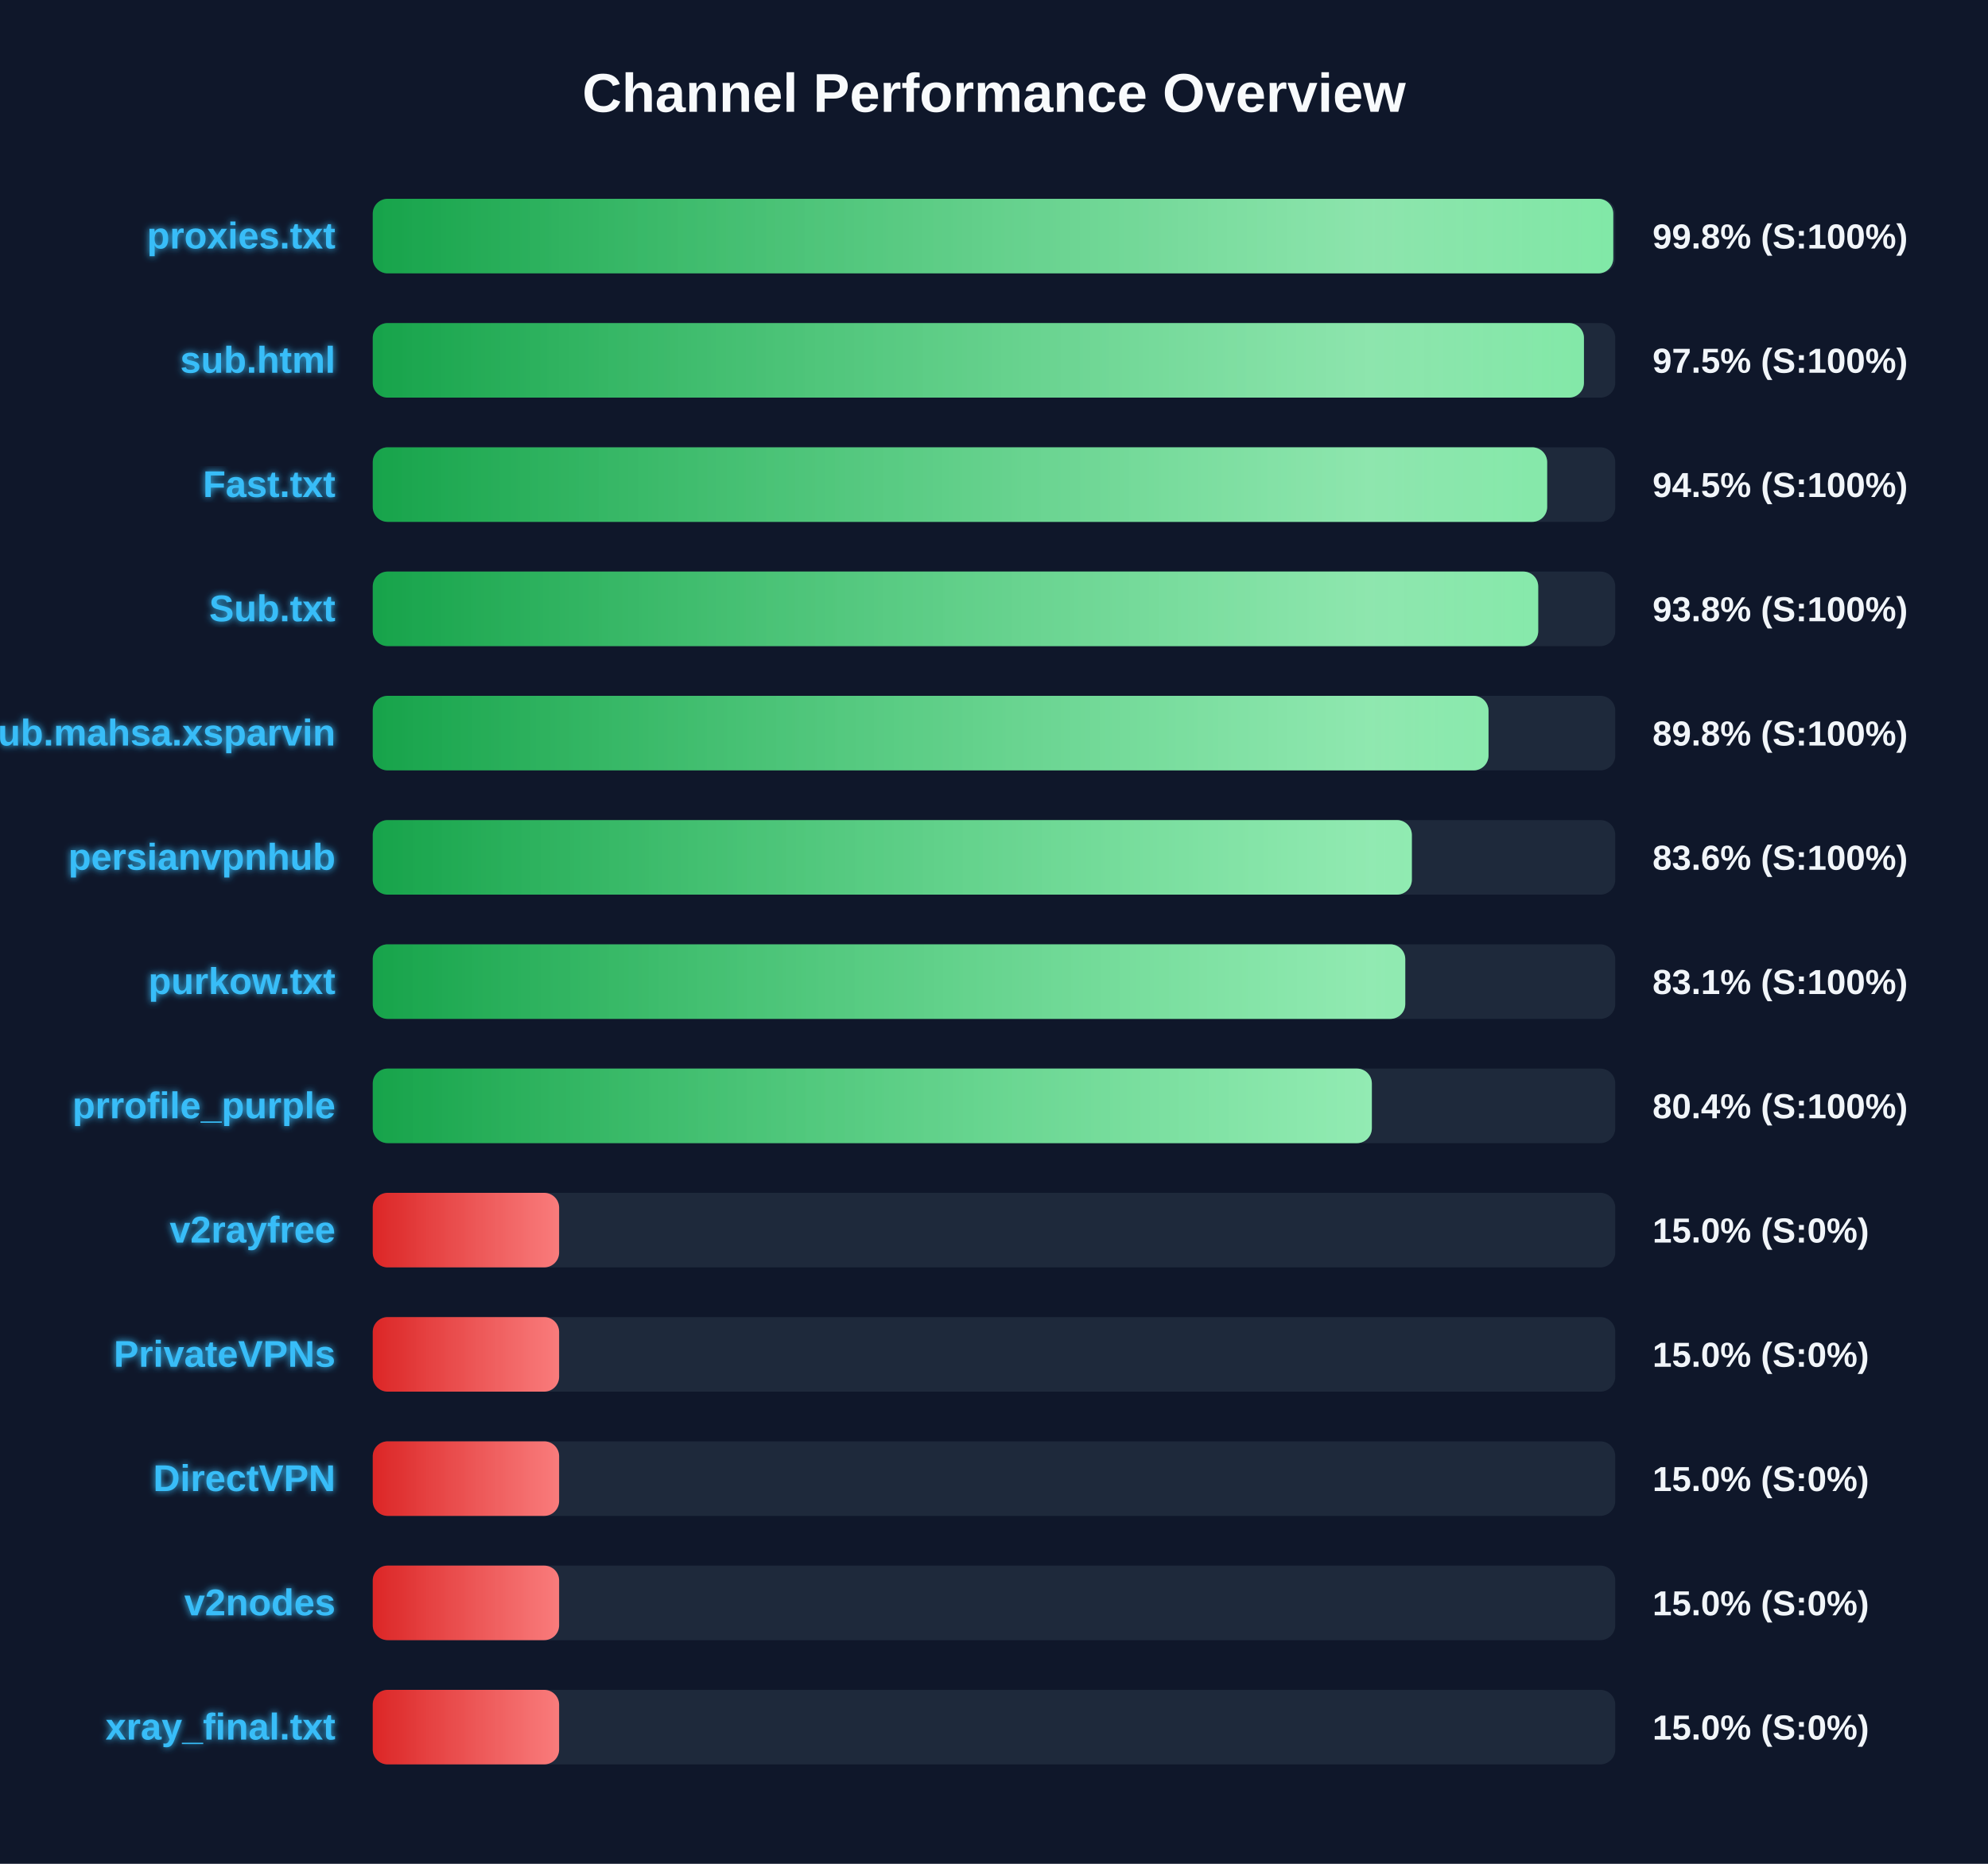
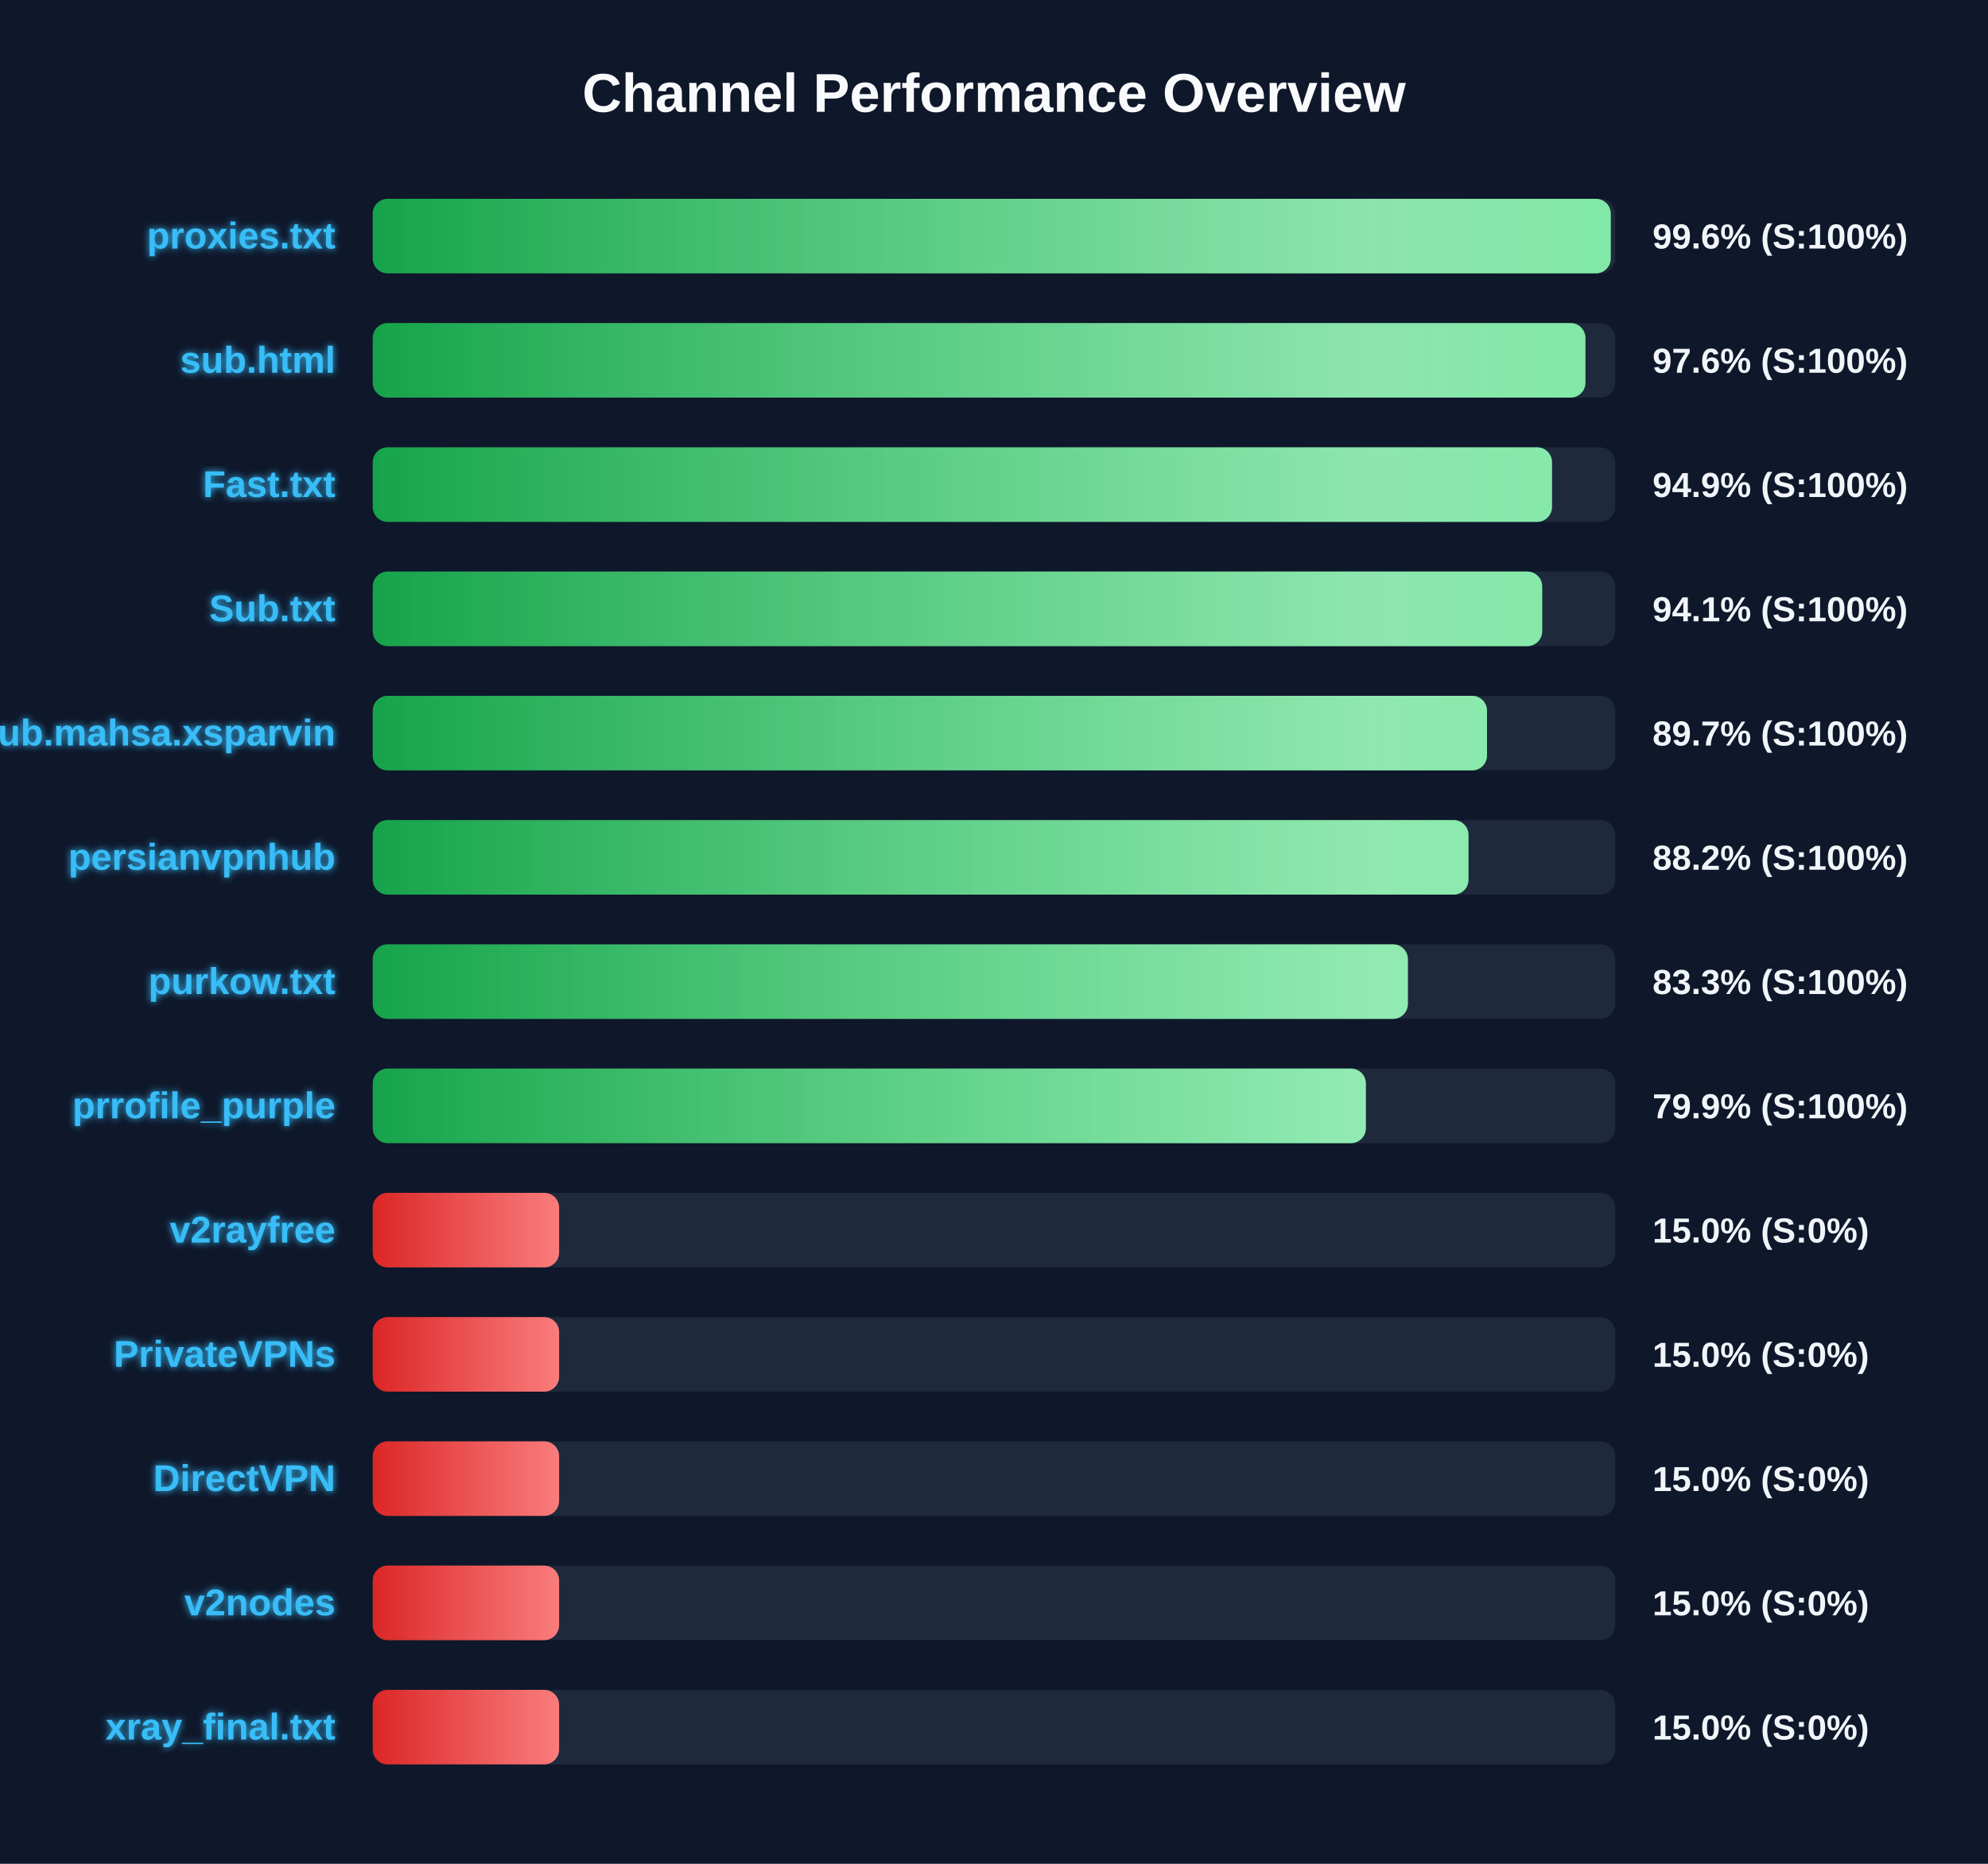
<svg xmlns="http://www.w3.org/2000/svg" width="800" height="750" version="1.1">
  <defs>
    <linearGradient id="grad-green" x1="0%" y1="0%" x2="100%" y2="0%">
      <stop offset="0%" stop-color="#16a34a" />
      <stop offset="100%" stop-color="#4ade80" />
    </linearGradient>
    <linearGradient id="grad-yellow" x1="0%" y1="0%" x2="100%" y2="0%">
      <stop offset="0%" stop-color="#ca8a04" />
      <stop offset="100%" stop-color="#fde047" />
    </linearGradient>
    <linearGradient id="grad-red" x1="0%" y1="0%" x2="100%" y2="0%">
      <stop offset="0%" stop-color="#dc2626" />
      <stop offset="100%" stop-color="#f87171" />
    </linearGradient>
    <linearGradient id="shimmer" x1="0%" y1="0%" x2="100%" y2="0%">
      <stop offset="0%" stop-color="rgba(255,255,255,0)" />
      <stop offset="50%" stop-color="rgba(255,255,255,0.4)" />
      <stop offset="100%" stop-color="rgba(255,255,255,0)" />
    </linearGradient>
    <filter id="glow" x="-20%" y="-20%" width="140%" height="140%">
      <feGaussianBlur stdDeviation="1.5" result="blur" />
      <feComposite in="SourceGraphic" in2="blur" operator="over" />
    </filter>
  </defs>
  <style>
        .bg-rect { fill: #0f172a; }
        .title { font: bold 22px 'Segoe UI', Arial, sans-serif; fill: #f8fafc; }
        .row { font: bold 15px 'Segoe UI', Arial, sans-serif; fill: #38bdf8; filter: url(#glow); }
        .score { font: bold 14px 'Segoe UI', Arial, sans-serif; fill: #f1f5f9; }
        @keyframes shimmer-anim {
            0% { transform: translateX(-100%); }
            100% { transform: translateX(200%); }
        }
        .shimmer-rect {
            animation: shimmer-anim 2.5s infinite linear;
        }
    </style>
  <rect width="100%" height="100%" class="bg-rect" />
  <text x="400" y="45" text-anchor="middle" class="title">Channel Performance Overview</text>
  <rect x="150" y="80" width="500" height="30" fill="#1e293b" rx="6" />
  <clipPath id="clip-0">
-     <rect x="150" y="80" width="499.2" height="30" rx="6" />
+     <rect x="150" y="80" width="498.2" height="30" rx="6" />
  </clipPath>
-   <rect x="150" y="80" width="499.2" height="30" fill="url(#grad-green)" rx="6" />
+   <rect x="150" y="80" width="498.2" height="30" fill="url(#grad-green)" rx="6" />
  <g clip-path="url(#clip-0)">
    <rect x="150" y="80" width="100%" height="30" fill="url(#shimmer)" class="shimmer-rect" />
  </g>
  <text x="135" y="100" text-anchor="end" class="row">proxies.txt</text>
-   <text x="665" y="100" text-anchor="start" class="score">99.8% (S:100%)</text>
+   <text x="665" y="100" text-anchor="start" class="score">99.6% (S:100%)</text>
  <rect x="150" y="130" width="500" height="30" fill="#1e293b" rx="6" />
  <clipPath id="clip-1">
-     <rect x="150" y="130" width="487.4" height="30" rx="6" />
+     <rect x="150" y="130" width="488.0" height="30" rx="6" />
  </clipPath>
-   <rect x="150" y="130" width="487.4" height="30" fill="url(#grad-green)" rx="6" />
+   <rect x="150" y="130" width="488.0" height="30" fill="url(#grad-green)" rx="6" />
  <g clip-path="url(#clip-1)">
    <rect x="150" y="130" width="100%" height="30" fill="url(#shimmer)" class="shimmer-rect" />
  </g>
  <text x="135" y="150" text-anchor="end" class="row">sub.html</text>
-   <text x="665" y="150" text-anchor="start" class="score">97.5% (S:100%)</text>
+   <text x="665" y="150" text-anchor="start" class="score">97.6% (S:100%)</text>
  <rect x="150" y="180" width="500" height="30" fill="#1e293b" rx="6" />
  <clipPath id="clip-2">
-     <rect x="150" y="180" width="472.6" height="30" rx="6" />
+     <rect x="150" y="180" width="474.55" height="30" rx="6" />
  </clipPath>
-   <rect x="150" y="180" width="472.6" height="30" fill="url(#grad-green)" rx="6" />
+   <rect x="150" y="180" width="474.55" height="30" fill="url(#grad-green)" rx="6" />
  <g clip-path="url(#clip-2)">
    <rect x="150" y="180" width="100%" height="30" fill="url(#shimmer)" class="shimmer-rect" />
  </g>
  <text x="135" y="200" text-anchor="end" class="row">Fast.txt</text>
-   <text x="665" y="200" text-anchor="start" class="score">94.5% (S:100%)</text>
+   <text x="665" y="200" text-anchor="start" class="score">94.9% (S:100%)</text>
  <rect x="150" y="230" width="500" height="30" fill="#1e293b" rx="6" />
  <clipPath id="clip-3">
-     <rect x="150" y="230" width="469.0" height="30" rx="6" />
+     <rect x="150" y="230" width="470.6" height="30" rx="6" />
  </clipPath>
-   <rect x="150" y="230" width="469.0" height="30" fill="url(#grad-green)" rx="6" />
+   <rect x="150" y="230" width="470.6" height="30" fill="url(#grad-green)" rx="6" />
  <g clip-path="url(#clip-3)">
    <rect x="150" y="230" width="100%" height="30" fill="url(#shimmer)" class="shimmer-rect" />
  </g>
  <text x="135" y="250" text-anchor="end" class="row">Sub.txt</text>
-   <text x="665" y="250" text-anchor="start" class="score">93.8% (S:100%)</text>
+   <text x="665" y="250" text-anchor="start" class="score">94.1% (S:100%)</text>
  <rect x="150" y="280" width="500" height="30" fill="#1e293b" rx="6" />
  <clipPath id="clip-4">
-     <rect x="150" y="280" width="449.0" height="30" rx="6" />
+     <rect x="150" y="280" width="448.4" height="30" rx="6" />
  </clipPath>
-   <rect x="150" y="280" width="449.0" height="30" fill="url(#grad-green)" rx="6" />
+   <rect x="150" y="280" width="448.4" height="30" fill="url(#grad-green)" rx="6" />
  <g clip-path="url(#clip-4)">
    <rect x="150" y="280" width="100%" height="30" fill="url(#shimmer)" class="shimmer-rect" />
  </g>
  <text x="135" y="300" text-anchor="end" class="row">Sub.mahsa.xsparvin</text>
-   <text x="665" y="300" text-anchor="start" class="score">89.8% (S:100%)</text>
+   <text x="665" y="300" text-anchor="start" class="score">89.7% (S:100%)</text>
  <rect x="150" y="330" width="500" height="30" fill="#1e293b" rx="6" />
  <clipPath id="clip-5">
-     <rect x="150" y="330" width="418.15" height="30" rx="6" />
+     <rect x="150" y="330" width="440.95" height="30" rx="6" />
  </clipPath>
-   <rect x="150" y="330" width="418.15" height="30" fill="url(#grad-green)" rx="6" />
+   <rect x="150" y="330" width="440.95" height="30" fill="url(#grad-green)" rx="6" />
  <g clip-path="url(#clip-5)">
    <rect x="150" y="330" width="100%" height="30" fill="url(#shimmer)" class="shimmer-rect" />
  </g>
  <text x="135" y="350" text-anchor="end" class="row">persianvpnhub</text>
-   <text x="665" y="350" text-anchor="start" class="score">83.6% (S:100%)</text>
+   <text x="665" y="350" text-anchor="start" class="score">88.2% (S:100%)</text>
  <rect x="150" y="380" width="500" height="30" fill="#1e293b" rx="6" />
  <clipPath id="clip-6">
-     <rect x="150" y="380" width="415.5" height="30" rx="6" />
+     <rect x="150" y="380" width="416.55" height="30" rx="6" />
  </clipPath>
-   <rect x="150" y="380" width="415.5" height="30" fill="url(#grad-green)" rx="6" />
+   <rect x="150" y="380" width="416.55" height="30" fill="url(#grad-green)" rx="6" />
  <g clip-path="url(#clip-6)">
    <rect x="150" y="380" width="100%" height="30" fill="url(#shimmer)" class="shimmer-rect" />
  </g>
  <text x="135" y="400" text-anchor="end" class="row">purkow.txt</text>
-   <text x="665" y="400" text-anchor="start" class="score">83.1% (S:100%)</text>
+   <text x="665" y="400" text-anchor="start" class="score">83.3% (S:100%)</text>
  <rect x="150" y="430" width="500" height="30" fill="#1e293b" rx="6" />
  <clipPath id="clip-7">
-     <rect x="150" y="430" width="402.05" height="30" rx="6" />
+     <rect x="150" y="430" width="399.65" height="30" rx="6" />
  </clipPath>
-   <rect x="150" y="430" width="402.05" height="30" fill="url(#grad-green)" rx="6" />
+   <rect x="150" y="430" width="399.65" height="30" fill="url(#grad-green)" rx="6" />
  <g clip-path="url(#clip-7)">
    <rect x="150" y="430" width="100%" height="30" fill="url(#shimmer)" class="shimmer-rect" />
  </g>
  <text x="135" y="450" text-anchor="end" class="row">prrofile_purple</text>
-   <text x="665" y="450" text-anchor="start" class="score">80.4% (S:100%)</text>
+   <text x="665" y="450" text-anchor="start" class="score">79.9% (S:100%)</text>
  <rect x="150" y="480" width="500" height="30" fill="#1e293b" rx="6" />
  <clipPath id="clip-8">
    <rect x="150" y="480" width="75.0" height="30" rx="6" />
  </clipPath>
  <rect x="150" y="480" width="75.0" height="30" fill="url(#grad-red)" rx="6" />
  <g clip-path="url(#clip-8)">
    <rect x="150" y="480" width="100%" height="30" fill="url(#shimmer)" class="shimmer-rect" />
  </g>
  <text x="135" y="500" text-anchor="end" class="row">v2rayfree</text>
  <text x="665" y="500" text-anchor="start" class="score">15.0% (S:0%)</text>
  <rect x="150" y="530" width="500" height="30" fill="#1e293b" rx="6" />
  <clipPath id="clip-9">
    <rect x="150" y="530" width="75.0" height="30" rx="6" />
  </clipPath>
  <rect x="150" y="530" width="75.0" height="30" fill="url(#grad-red)" rx="6" />
  <g clip-path="url(#clip-9)">
    <rect x="150" y="530" width="100%" height="30" fill="url(#shimmer)" class="shimmer-rect" />
  </g>
  <text x="135" y="550" text-anchor="end" class="row">PrivateVPNs</text>
  <text x="665" y="550" text-anchor="start" class="score">15.0% (S:0%)</text>
  <rect x="150" y="580" width="500" height="30" fill="#1e293b" rx="6" />
  <clipPath id="clip-10">
    <rect x="150" y="580" width="75.0" height="30" rx="6" />
  </clipPath>
  <rect x="150" y="580" width="75.0" height="30" fill="url(#grad-red)" rx="6" />
  <g clip-path="url(#clip-10)">
    <rect x="150" y="580" width="100%" height="30" fill="url(#shimmer)" class="shimmer-rect" />
  </g>
  <text x="135" y="600" text-anchor="end" class="row">DirectVPN</text>
  <text x="665" y="600" text-anchor="start" class="score">15.0% (S:0%)</text>
  <rect x="150" y="630" width="500" height="30" fill="#1e293b" rx="6" />
  <clipPath id="clip-11">
    <rect x="150" y="630" width="75.0" height="30" rx="6" />
  </clipPath>
  <rect x="150" y="630" width="75.0" height="30" fill="url(#grad-red)" rx="6" />
  <g clip-path="url(#clip-11)">
    <rect x="150" y="630" width="100%" height="30" fill="url(#shimmer)" class="shimmer-rect" />
  </g>
  <text x="135" y="650" text-anchor="end" class="row">v2nodes</text>
  <text x="665" y="650" text-anchor="start" class="score">15.0% (S:0%)</text>
  <rect x="150" y="680" width="500" height="30" fill="#1e293b" rx="6" />
  <clipPath id="clip-12">
    <rect x="150" y="680" width="75.0" height="30" rx="6" />
  </clipPath>
  <rect x="150" y="680" width="75.0" height="30" fill="url(#grad-red)" rx="6" />
  <g clip-path="url(#clip-12)">
    <rect x="150" y="680" width="100%" height="30" fill="url(#shimmer)" class="shimmer-rect" />
  </g>
  <text x="135" y="700" text-anchor="end" class="row">xray_final.txt</text>
  <text x="665" y="700" text-anchor="start" class="score">15.0% (S:0%)</text>
</svg>
